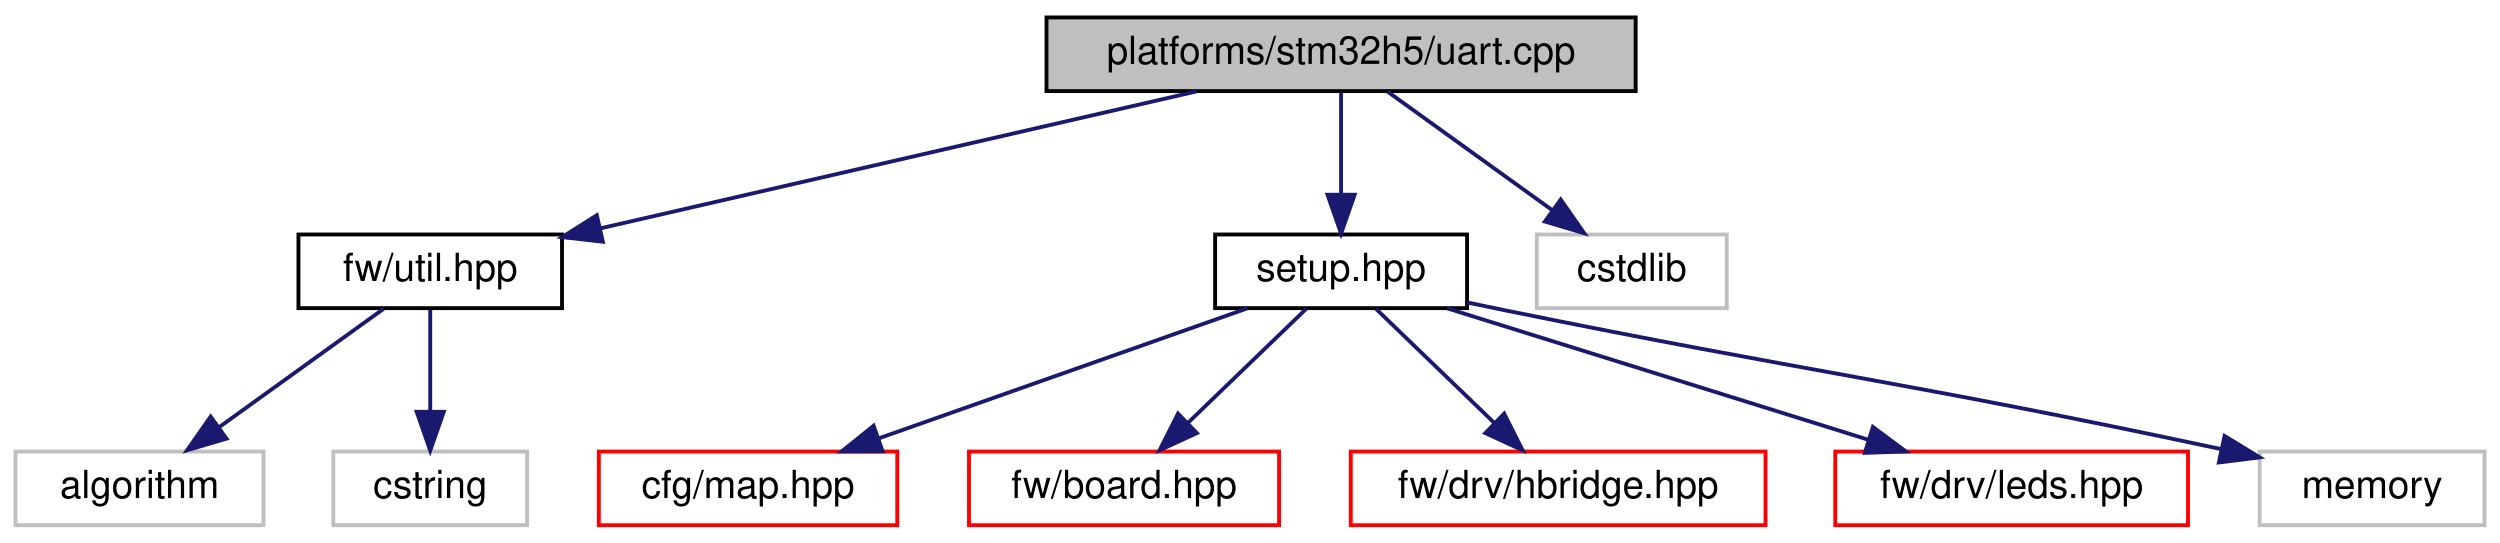
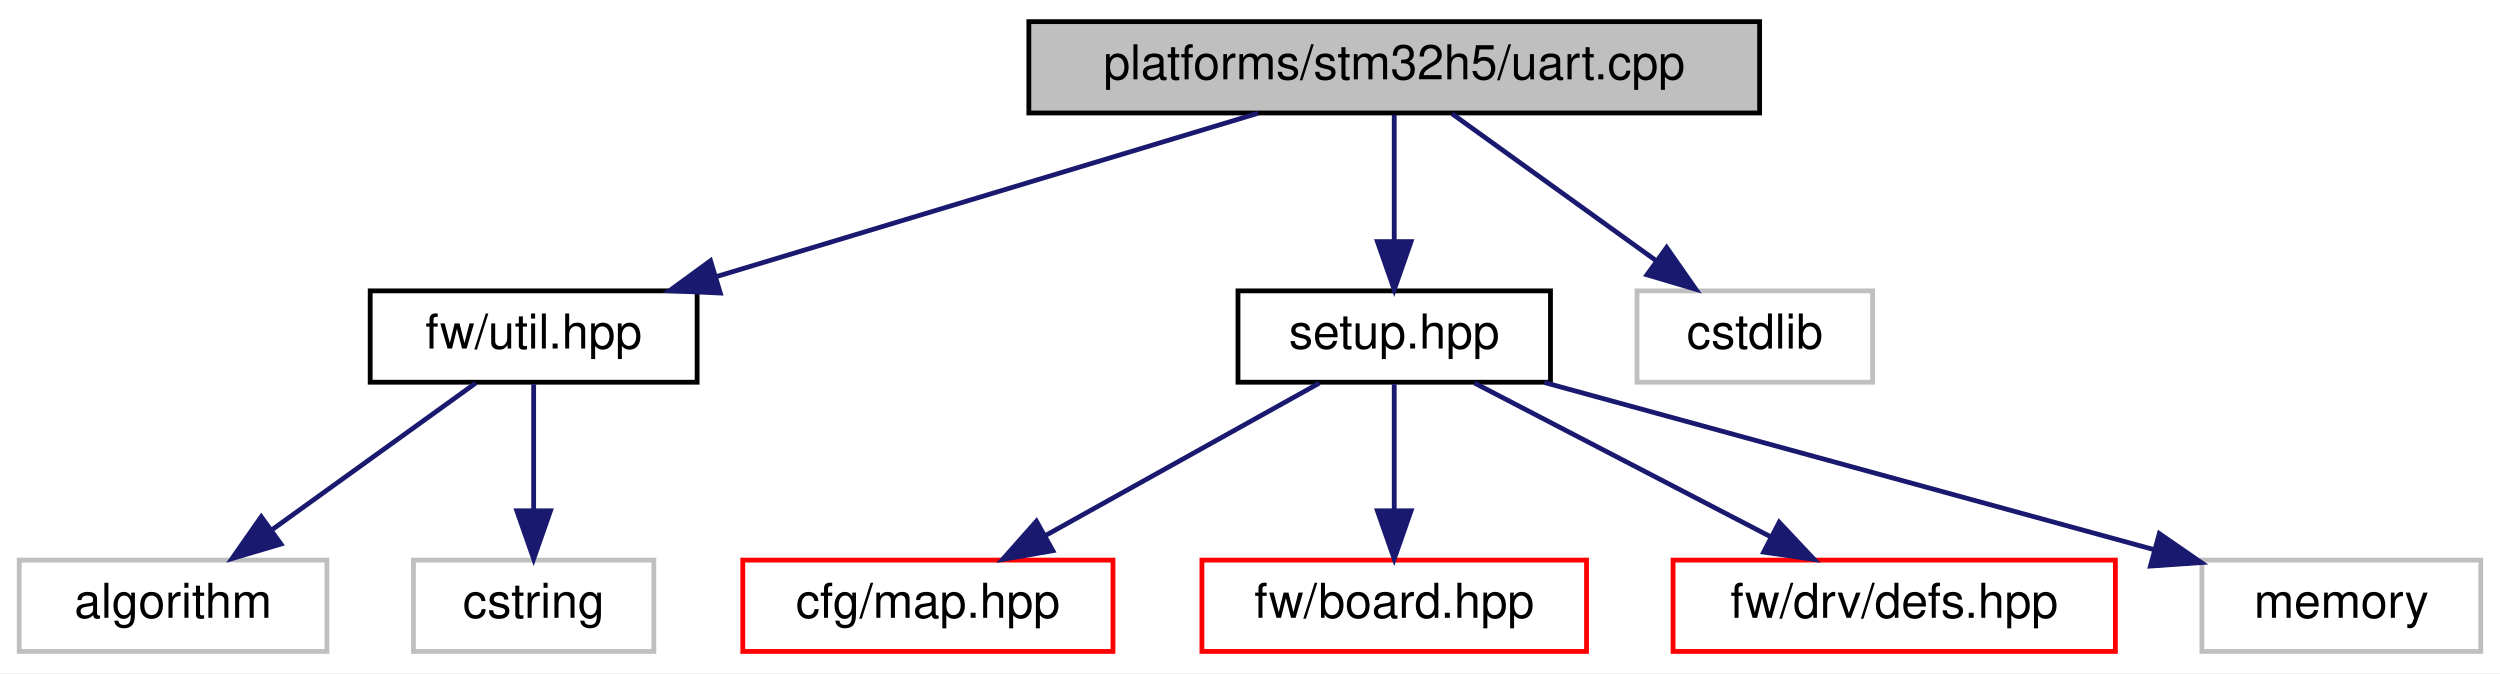
- <svg xmlns="http://www.w3.org/2000/svg" xmlns:xlink="http://www.w3.org/1999/xlink" width="645pt" height="140pt" viewBox="0.00 0.00 645.00 140.00">
+ <svg xmlns="http://www.w3.org/2000/svg" xmlns:xlink="http://www.w3.org/1999/xlink" width="520pt" height="140pt" viewBox="0.00 0.00 520.00 140.00">
  <g id="graph0" class="graph" transform="scale(1 1) rotate(0) translate(4 136)">
-     <polygon fill="white" stroke="transparent" points="-4,4 -4,-136 641,-136 641,4 -4,4" />
+     <polygon fill="white" stroke="transparent" points="-4,4 -4,-136 516,-136 516,4 -4,4" />
    <g id="node1" class="node">
      <g id="a_node1">
        <a xlink:title=" ">
-           <polygon fill="#bfbfbf" stroke="black" points="266,-112.5 266,-131.5 418,-131.5 418,-112.5 266,-112.5" />
-           <text text-anchor="middle" x="342" y="-119.5" font-family="Helvetica,sans-Serif" font-size="10.00">platforms/stm32h5/uart.cpp</text>
+           <polygon fill="#bfbfbf" stroke="black" points="210,-112.5 210,-131.5 362,-131.5 362,-112.5 210,-112.5" />
+           <text text-anchor="middle" x="286" y="-119.5" font-family="Helvetica,sans-Serif" font-size="10.00">platforms/stm32h5/uart.cpp</text>
        </a>
      </g>
    </g>
    <g id="node2" class="node">
      <g id="a_node2">
        <a xlink:href="util_8hpp.html" target="_top" xlink:title=" ">
          <polygon fill="white" stroke="black" points="73,-56.5 73,-75.5 141,-75.5 141,-56.5 73,-56.5" />
          <text text-anchor="middle" x="107" y="-63.5" font-family="Helvetica,sans-Serif" font-size="10.00">fw/util.hpp</text>
        </a>
      </g>
    </g>
    <g id="edge1" class="edge">
-       <path fill="none" stroke="midnightblue" d="M304.76,-112.44C262.98,-102.84 195.26,-87.28 150.92,-77.09" />
-       <polygon fill="midnightblue" stroke="midnightblue" points="151.54,-73.64 141.01,-74.82 149.97,-80.47 151.54,-73.64" />
+       <path fill="none" stroke="midnightblue" d="M257.64,-112.44C227.26,-103.28 178.89,-88.69 145.18,-78.52" />
+       <polygon fill="midnightblue" stroke="midnightblue" points="145.82,-75.05 135.23,-75.52 143.79,-81.76 145.82,-75.05" />
    </g>
    <g id="node5" class="node">
      <g id="a_node5">
        <a xlink:href="platforms_2stm32h5_2setup_8hpp.html" target="_top" xlink:title=" ">
-           <polygon fill="white" stroke="black" points="309.5,-56.5 309.5,-75.5 374.5,-75.5 374.5,-56.5 309.5,-56.5" />
-           <text text-anchor="middle" x="342" y="-63.5" font-family="Helvetica,sans-Serif" font-size="10.00">setup.hpp</text>
+           <polygon fill="white" stroke="black" points="253.5,-56.5 253.5,-75.5 318.5,-75.5 318.5,-56.5 253.5,-56.5" />
+           <text text-anchor="middle" x="286" y="-63.5" font-family="Helvetica,sans-Serif" font-size="10.00">setup.hpp</text>
        </a>
      </g>
    </g>
    <g id="edge4" class="edge">
-       <path fill="none" stroke="midnightblue" d="M342,-112.08C342,-105.01 342,-94.86 342,-85.99" />
-       <polygon fill="midnightblue" stroke="midnightblue" points="345.5,-85.75 342,-75.75 338.5,-85.75 345.5,-85.75" />
+       <path fill="none" stroke="midnightblue" d="M286,-112.08C286,-105.01 286,-94.86 286,-85.99" />
+       <polygon fill="midnightblue" stroke="midnightblue" points="289.5,-85.75 286,-75.75 282.5,-85.75 289.5,-85.75" />
    </g>
-     <g id="node11" class="node">
-       <g id="a_node11">
+     <g id="node10" class="node">
+       <g id="a_node10">
        <a xlink:title=" ">
-           <polygon fill="white" stroke="#bfbfbf" points="392.5,-56.5 392.5,-75.5 441.5,-75.5 441.5,-56.5 392.5,-56.5" />
-           <text text-anchor="middle" x="417" y="-63.5" font-family="Helvetica,sans-Serif" font-size="10.00">cstdlib</text>
+           <polygon fill="white" stroke="#bfbfbf" points="336.5,-56.5 336.5,-75.5 385.5,-75.5 385.5,-56.5 336.5,-56.5" />
+           <text text-anchor="middle" x="361" y="-63.5" font-family="Helvetica,sans-Serif" font-size="10.00">cstdlib</text>
        </a>
      </g>
    </g>
-     <g id="edge10" class="edge">
-       <path fill="none" stroke="midnightblue" d="M354.05,-112.32C365.46,-104.11 382.83,-91.6 396.43,-81.81" />
-       <polygon fill="midnightblue" stroke="midnightblue" points="398.66,-84.52 404.73,-75.83 394.57,-78.84 398.66,-84.52" />
+     <g id="edge9" class="edge">
+       <path fill="none" stroke="midnightblue" d="M298.05,-112.32C309.46,-104.11 326.83,-91.6 340.43,-81.81" />
+       <polygon fill="midnightblue" stroke="midnightblue" points="342.66,-84.52 348.73,-75.83 338.57,-78.84 342.66,-84.52" />
    </g>
    <g id="node3" class="node">
      <g id="a_node3">
        <a xlink:title=" ">
          <polygon fill="white" stroke="#bfbfbf" points="0,-0.5 0,-19.5 64,-19.5 64,-0.5 0,-0.5" />
          <text text-anchor="middle" x="32" y="-7.5" font-family="Helvetica,sans-Serif" font-size="10.00">algorithm</text>
        </a>
      </g>
    </g>
    <g id="edge2" class="edge">
      <path fill="none" stroke="midnightblue" d="M94.95,-56.32C83.54,-48.11 66.17,-35.6 52.57,-25.81" />
      <polygon fill="midnightblue" stroke="midnightblue" points="54.43,-22.84 44.27,-19.83 50.34,-28.52 54.43,-22.84" />
    </g>
    <g id="node4" class="node">
      <g id="a_node4">
        <a xlink:title=" ">
          <polygon fill="white" stroke="#bfbfbf" points="82,-0.5 82,-19.5 132,-19.5 132,-0.5 82,-0.5" />
          <text text-anchor="middle" x="107" y="-7.5" font-family="Helvetica,sans-Serif" font-size="10.00">cstring</text>
        </a>
      </g>
    </g>
    <g id="edge3" class="edge">
      <path fill="none" stroke="midnightblue" d="M107,-56.08C107,-49.01 107,-38.86 107,-29.99" />
      <polygon fill="midnightblue" stroke="midnightblue" points="110.5,-29.75 107,-19.75 103.5,-29.75 110.5,-29.75" />
    </g>
    <g id="node6" class="node">
      <g id="a_node6">
        <a xlink:href="map_8hpp.html" target="_top" xlink:title=" ">
          <polygon fill="white" stroke="red" points="150.5,-0.5 150.5,-19.5 227.5,-19.5 227.5,-0.5 150.5,-0.5" />
          <text text-anchor="middle" x="189" y="-7.5" font-family="Helvetica,sans-Serif" font-size="10.00">cfg/map.hpp</text>
        </a>
      </g>
    </g>
    <g id="edge5" class="edge">
-       <path fill="none" stroke="midnightblue" d="M317.76,-56.44C292.13,-47.4 251.51,-33.06 222.76,-22.92" />
-       <polygon fill="midnightblue" stroke="midnightblue" points="223.72,-19.54 213.13,-19.52 221.39,-26.15 223.72,-19.54" />
+       <path fill="none" stroke="midnightblue" d="M270.42,-56.32C255,-47.74 231.19,-34.49 213.29,-24.52" />
+       <polygon fill="midnightblue" stroke="midnightblue" points="214.99,-21.46 204.55,-19.65 211.58,-27.58 214.99,-21.46" />
    </g>
    <g id="node7" class="node">
      <g id="a_node7">
        <a xlink:href="board_8hpp.html" target="_top" xlink:title=" ">
          <polygon fill="white" stroke="red" points="246,-0.5 246,-19.5 326,-19.5 326,-0.5 246,-0.5" />
          <text text-anchor="middle" x="286" y="-7.5" font-family="Helvetica,sans-Serif" font-size="10.00">fw/board.hpp</text>
        </a>
      </g>
    </g>
    <g id="edge6" class="edge">
-       <path fill="none" stroke="midnightblue" d="M333,-56.32C324.81,-48.42 312.49,-36.55 302.53,-26.94" />
-       <polygon fill="midnightblue" stroke="midnightblue" points="304.79,-24.26 295.16,-19.83 299.93,-29.29 304.79,-24.26" />
+       <path fill="none" stroke="midnightblue" d="M286,-56.08C286,-49.01 286,-38.86 286,-29.99" />
+       <polygon fill="midnightblue" stroke="midnightblue" points="289.5,-29.75 286,-19.75 282.5,-29.75 289.5,-29.75" />
    </g>
    <g id="node8" class="node">
      <g id="a_node8">
-         <a xlink:href="hbridge_8hpp.html" target="_top" xlink:title=" ">
-           <polygon fill="white" stroke="red" points="344.5,-0.5 344.5,-19.5 451.5,-19.5 451.5,-0.5 344.5,-0.5" />
-           <text text-anchor="middle" x="398" y="-7.5" font-family="Helvetica,sans-Serif" font-size="10.00">fw/drv/hbridge.hpp</text>
+         <a xlink:href="defs_8hpp.html" target="_top" xlink:title=" ">
+           <polygon fill="white" stroke="red" points="344,-0.5 344,-19.5 436,-19.5 436,-0.5 344,-0.5" />
+           <text text-anchor="middle" x="390" y="-7.5" font-family="Helvetica,sans-Serif" font-size="10.00">fw/drv/defs.hpp</text>
        </a>
      </g>
    </g>
    <g id="edge7" class="edge">
-       <path fill="none" stroke="midnightblue" d="M351,-56.32C359.19,-48.42 371.51,-36.55 381.47,-26.94" />
-       <polygon fill="midnightblue" stroke="midnightblue" points="384.07,-29.29 388.84,-19.83 379.21,-24.26 384.07,-29.29" />
+       <path fill="none" stroke="midnightblue" d="M302.71,-56.32C319.31,-47.7 345,-34.36 364.22,-24.39" />
+       <polygon fill="midnightblue" stroke="midnightblue" points="366.07,-27.37 373.33,-19.65 362.84,-21.16 366.07,-27.37" />
    </g>
    <g id="node9" class="node">
      <g id="a_node9">
-         <a xlink:href="leds_8hpp.html" target="_top" xlink:title=" ">
-           <polygon fill="white" stroke="red" points="469.5,-0.5 469.5,-19.5 560.5,-19.5 560.5,-0.5 469.5,-0.5" />
-           <text text-anchor="middle" x="515" y="-7.5" font-family="Helvetica,sans-Serif" font-size="10.00">fw/drv/leds.hpp</text>
+         <a xlink:title=" ">
+           <polygon fill="white" stroke="#bfbfbf" points="454,-0.5 454,-19.5 512,-19.5 512,-0.5 454,-0.5" />
+           <text text-anchor="middle" x="483" y="-7.5" font-family="Helvetica,sans-Serif" font-size="10.00">memory</text>
        </a>
      </g>
    </g>
    <g id="edge8" class="edge">
-       <path fill="none" stroke="midnightblue" d="M369.41,-56.44C398.77,-47.28 445.52,-32.69 478.1,-22.52" />
-       <polygon fill="midnightblue" stroke="midnightblue" points="479.21,-25.84 487.72,-19.52 477.13,-19.16 479.21,-25.84" />
-     </g>
-     <g id="node10" class="node">
-       <g id="a_node10">
-         <a xlink:title=" ">
-           <polygon fill="white" stroke="#bfbfbf" points="579,-0.5 579,-19.5 637,-19.5 637,-0.5 579,-0.5" />
-           <text text-anchor="middle" x="608" y="-7.5" font-family="Helvetica,sans-Serif" font-size="10.00">memory</text>
-         </a>
-       </g>
-     </g>
-     <g id="edge9" class="edge">
-       <path fill="none" stroke="midnightblue" d="M374.55,-57.96C377.74,-57.29 380.93,-56.63 384,-56 463.44,-39.8 486.03,-37.84 569.1,-20.12" />
-       <polygon fill="midnightblue" stroke="midnightblue" points="569.94,-23.52 578.98,-18 568.47,-16.68 569.94,-23.52" />
+       <path fill="none" stroke="midnightblue" d="M317.22,-56.44C351.53,-47.04 406.71,-31.91 443.88,-21.72" />
+       <polygon fill="midnightblue" stroke="midnightblue" points="445.14,-25.01 453.86,-18.99 443.29,-18.26 445.14,-25.01" />
    </g>
  </g>
</svg>
